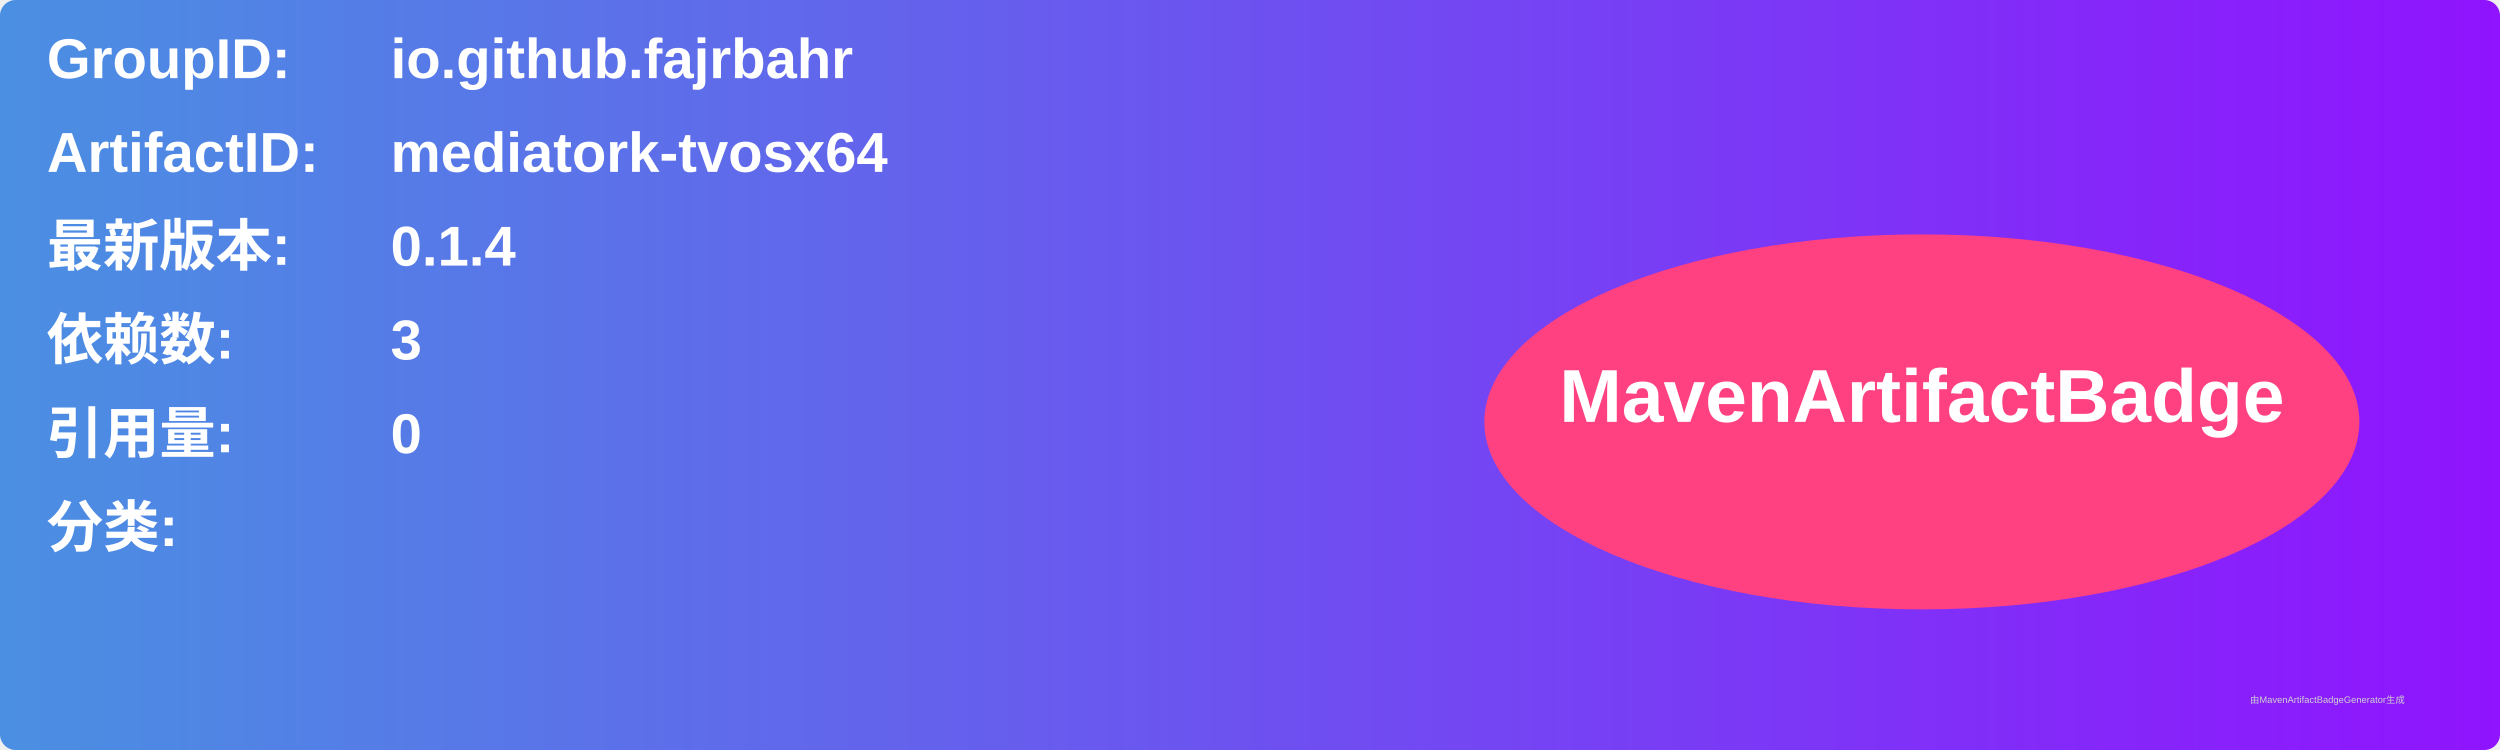
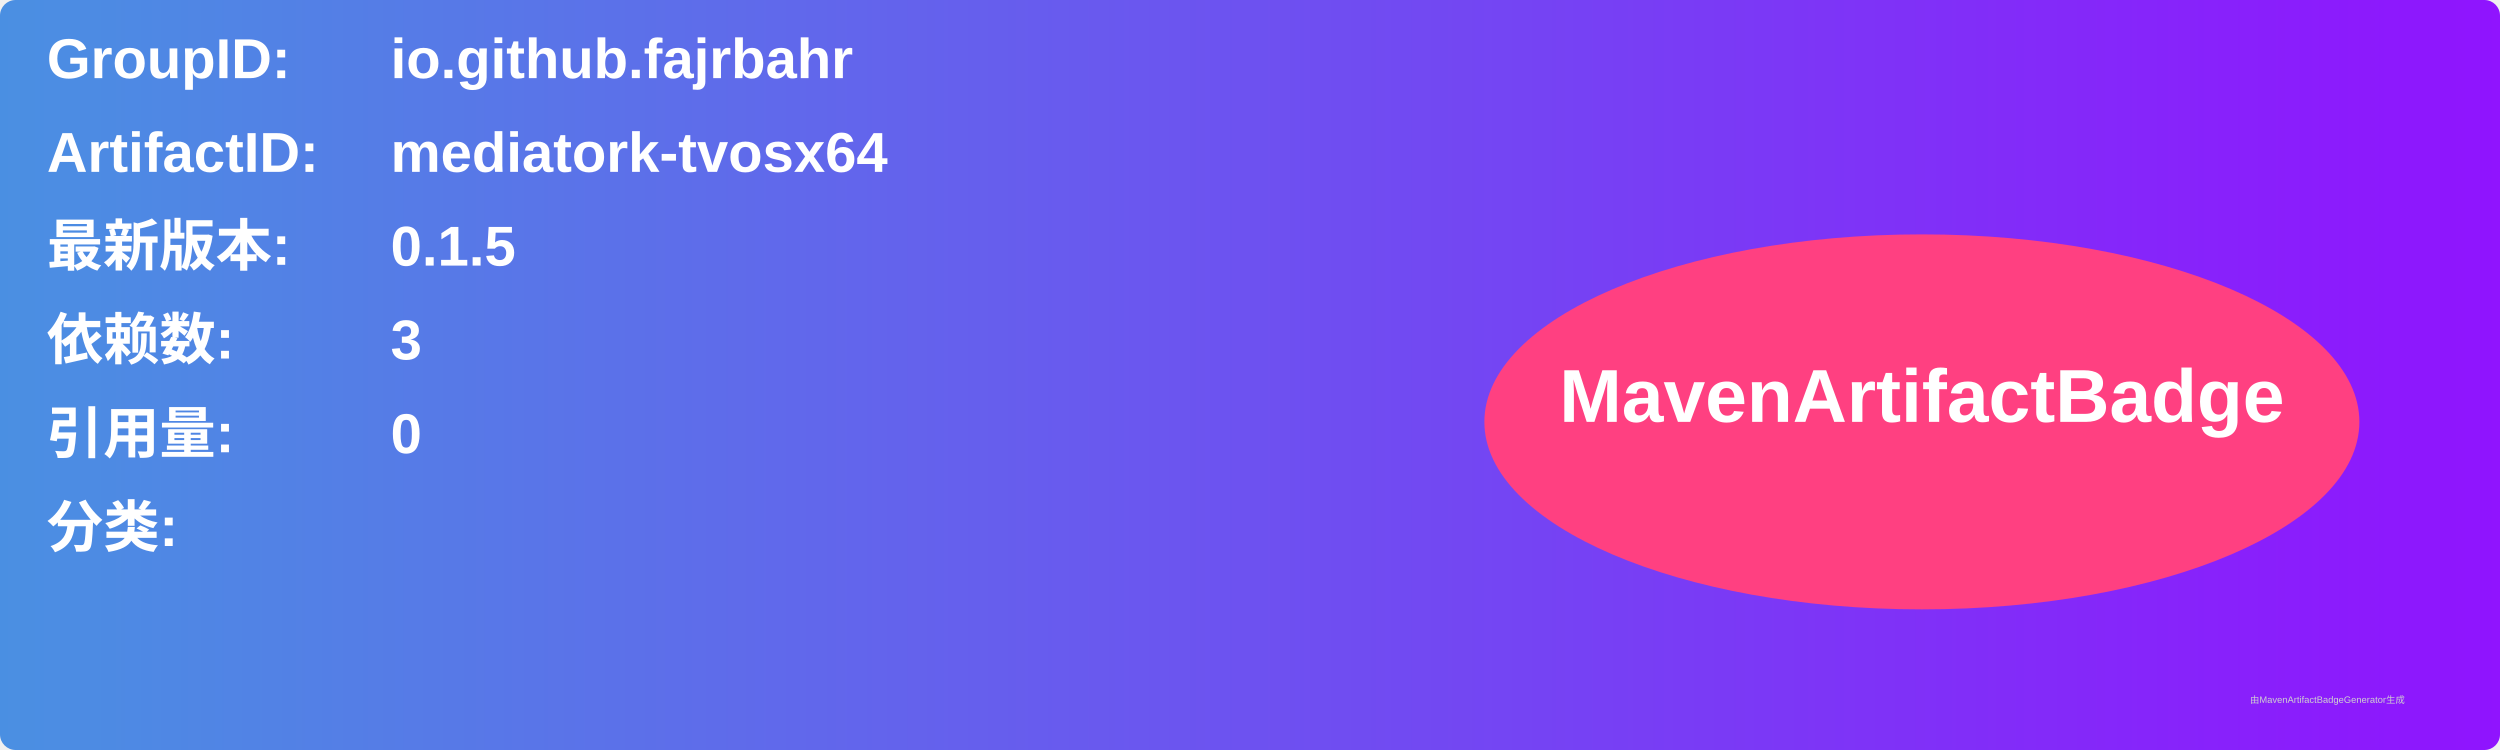
<svg xmlns="http://www.w3.org/2000/svg" width="800" height="240" viewBox="0 0 800 240">
  <linearGradient id="grad" x1="0%" y1="0%" x2="100%" y2="0%">
    <stop offset="0%" stop-color="#4a90e2" />
    <stop offset="100%" stop-color="#9013fe" />
  </linearGradient>
  <rect width="100%" height="100%" rx="5" ry="5" fill="url(#grad)" />
  <g transform="translate(15, 15)">
    <text x="0" y="10" font-family="Arial" font-size="18" fill="white" font-weight="bold" width="260">GroupID:</text>
    <text x="110" y="10" font-family="Arial" font-size="18" fill="white" font-weight="bold" width="460">io.github.fajrbahr</text>
    <text x="0" y="40" font-family="Arial" font-size="18" fill="white" font-weight="bold" width="260">ArtifactID:</text>
    <text x="110" y="40" font-family="Arial" font-size="18" fill="white" font-weight="bold" width="460">mediatork-tvosx64</text>
    <text x="0" y="70" font-family="Arial" font-size="18" fill="white" font-weight="bold">最新版本:</text>
    <text x="110" y="70" font-family="Arial" font-size="18" fill="white" font-weight="bold">
-       <tspan font-weight="bold">0.1.4</tspan>
+       <tspan font-weight="bold">0.1.5</tspan>
    </text>
    <text x="0" y="100" font-family="Arial" font-size="18" fill="white" font-weight="bold">依赖数: </text>
    <text x="110" y="100" font-family="Arial" font-size="18" fill="white">
      <tspan font-weight="bold">3</tspan>
    </text>
    <text x="0" y="130" font-family="Arial" font-size="18" fill="white" font-weight="bold">引用量: </text>
    <text x="110" y="130" font-family="Arial" font-size="18" fill="white">
      <tspan font-weight="bold">0</tspan>
    </text>
    <text x="0" y="160" font-family="Arial" font-size="18" fill="white" font-weight="bold">分类:</text>
    <text x="10" y="190" font-family="Arial" font-size="10" fill="white">
      <tspan font-weight="bold" />
    </text>
    <ellipse cx="600" cy="120" rx="140" ry="60" fill="#ff4081" />
    <text x="600" y="120" text-anchor="middle" font-family="Arial" font-size="24" fill="white" font-weight="bold">MavenArtifactBadge</text>
  </g>
  <text x="720" y="225" font-family="Arial" font-size="3" fill="#d0d0d0">由MavenArtifactBadgeGenerator生成</text>
</svg>
